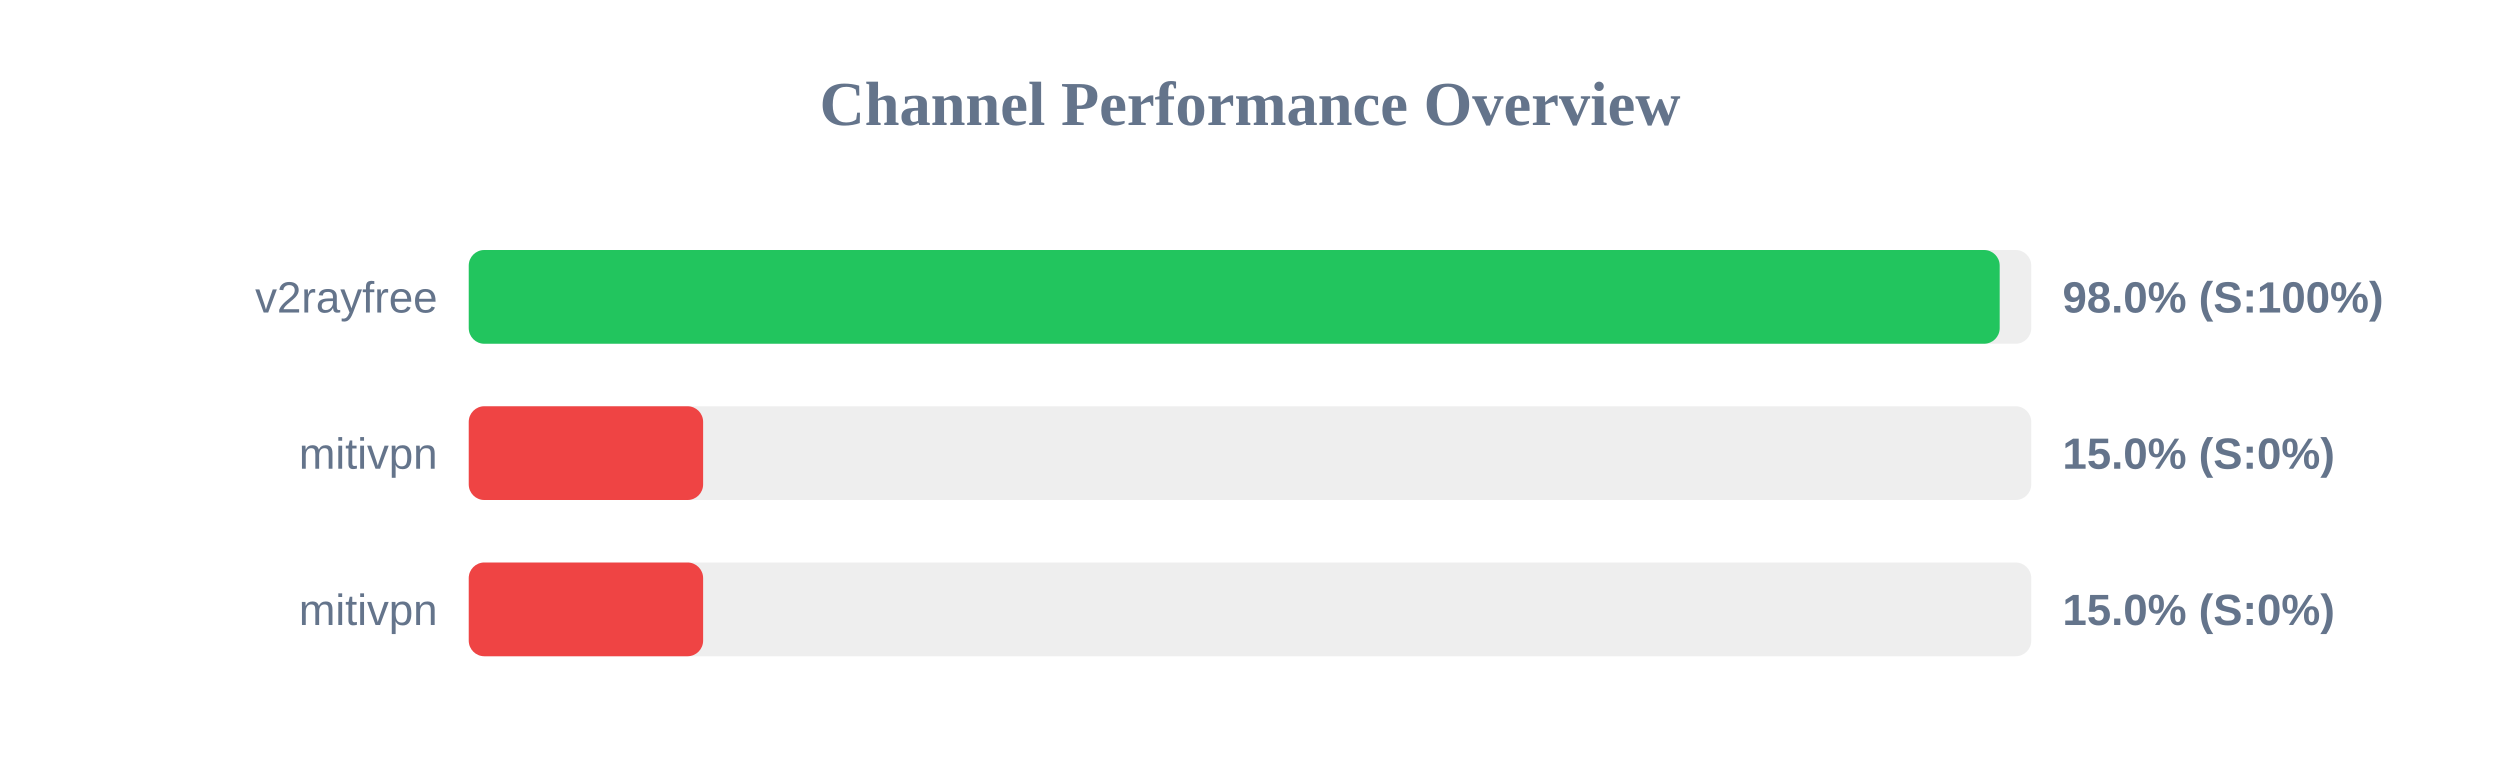
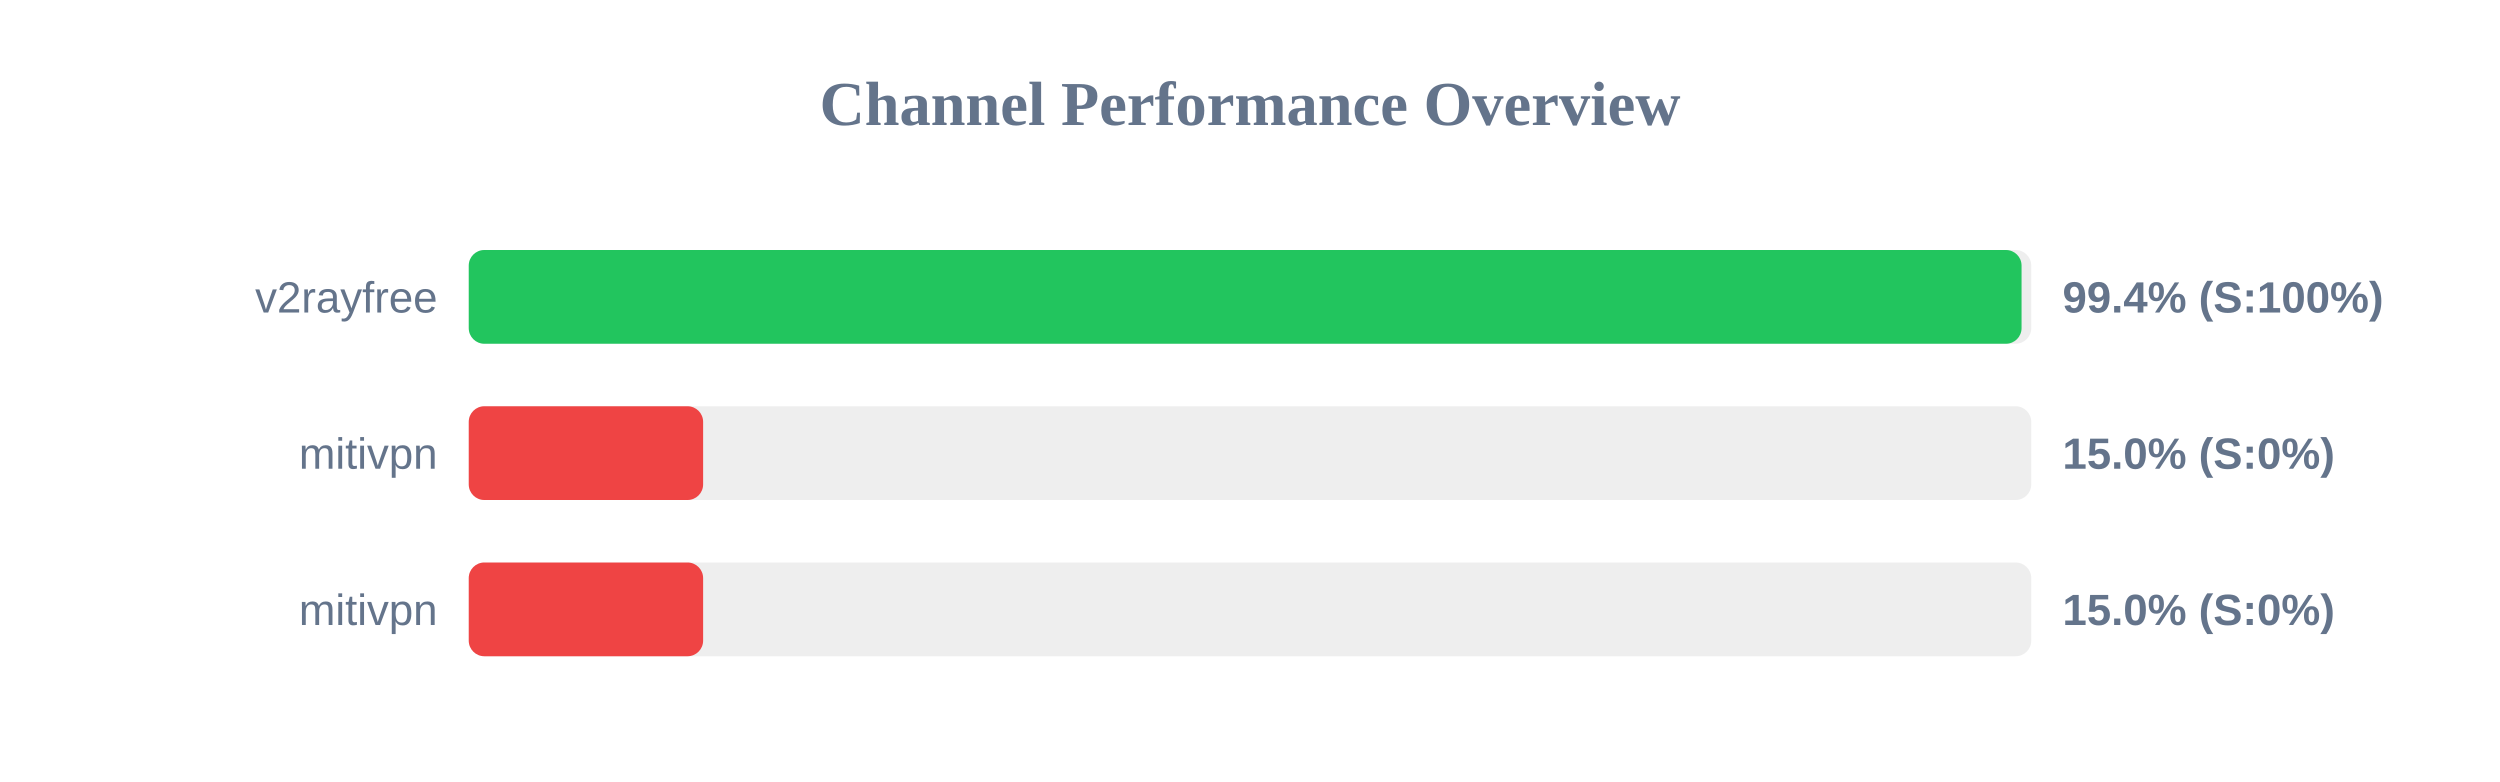
<svg xmlns="http://www.w3.org/2000/svg" width="800" height="250" version="1.1">
  <style>
        .row { font: 14px Arial; fill: #64748b; }
        .score { font: bold 14px Arial; fill: #64748b; }
    </style>
  <text x="400" y="40" text-anchor="middle" font-size="20px" font-weight="bold" fill="#64748b">Channel Performance Overview</text>
  <rect x="150" y="80" width="500" height="30" fill="#eee" rx="5" />
-   <rect x="150" y="80" width="489.9" height="30" fill="#22c55e" rx="5" />
+   <rect x="150" y="80" width="496.9" height="30" fill="#22c55e" rx="5" />
  <text x="140" y="100" text-anchor="end" class="row">v2rayfree</text>
-   <text x="660" y="100" text-anchor="start" class="score">98.0% (S:100%)</text>
+   <text x="660" y="100" text-anchor="start" class="score">99.4% (S:100%)</text>
  <rect x="150" y="130" width="500" height="30" fill="#eee" rx="5" />
  <rect x="150" y="130" width="75.0" height="30" fill="#ef4444" rx="5" />
  <text x="140" y="150" text-anchor="end" class="row">mitivpn</text>
  <text x="660" y="150" text-anchor="start" class="score">15.0% (S:0%)</text>
  <rect x="150" y="180" width="500" height="30" fill="#eee" rx="5" />
  <rect x="150" y="180" width="75.0" height="30" fill="#ef4444" rx="5" />
  <text x="140" y="200" text-anchor="end" class="row">mitivpn</text>
  <text x="660" y="200" text-anchor="start" class="score">15.0% (S:0%)</text>
</svg>
